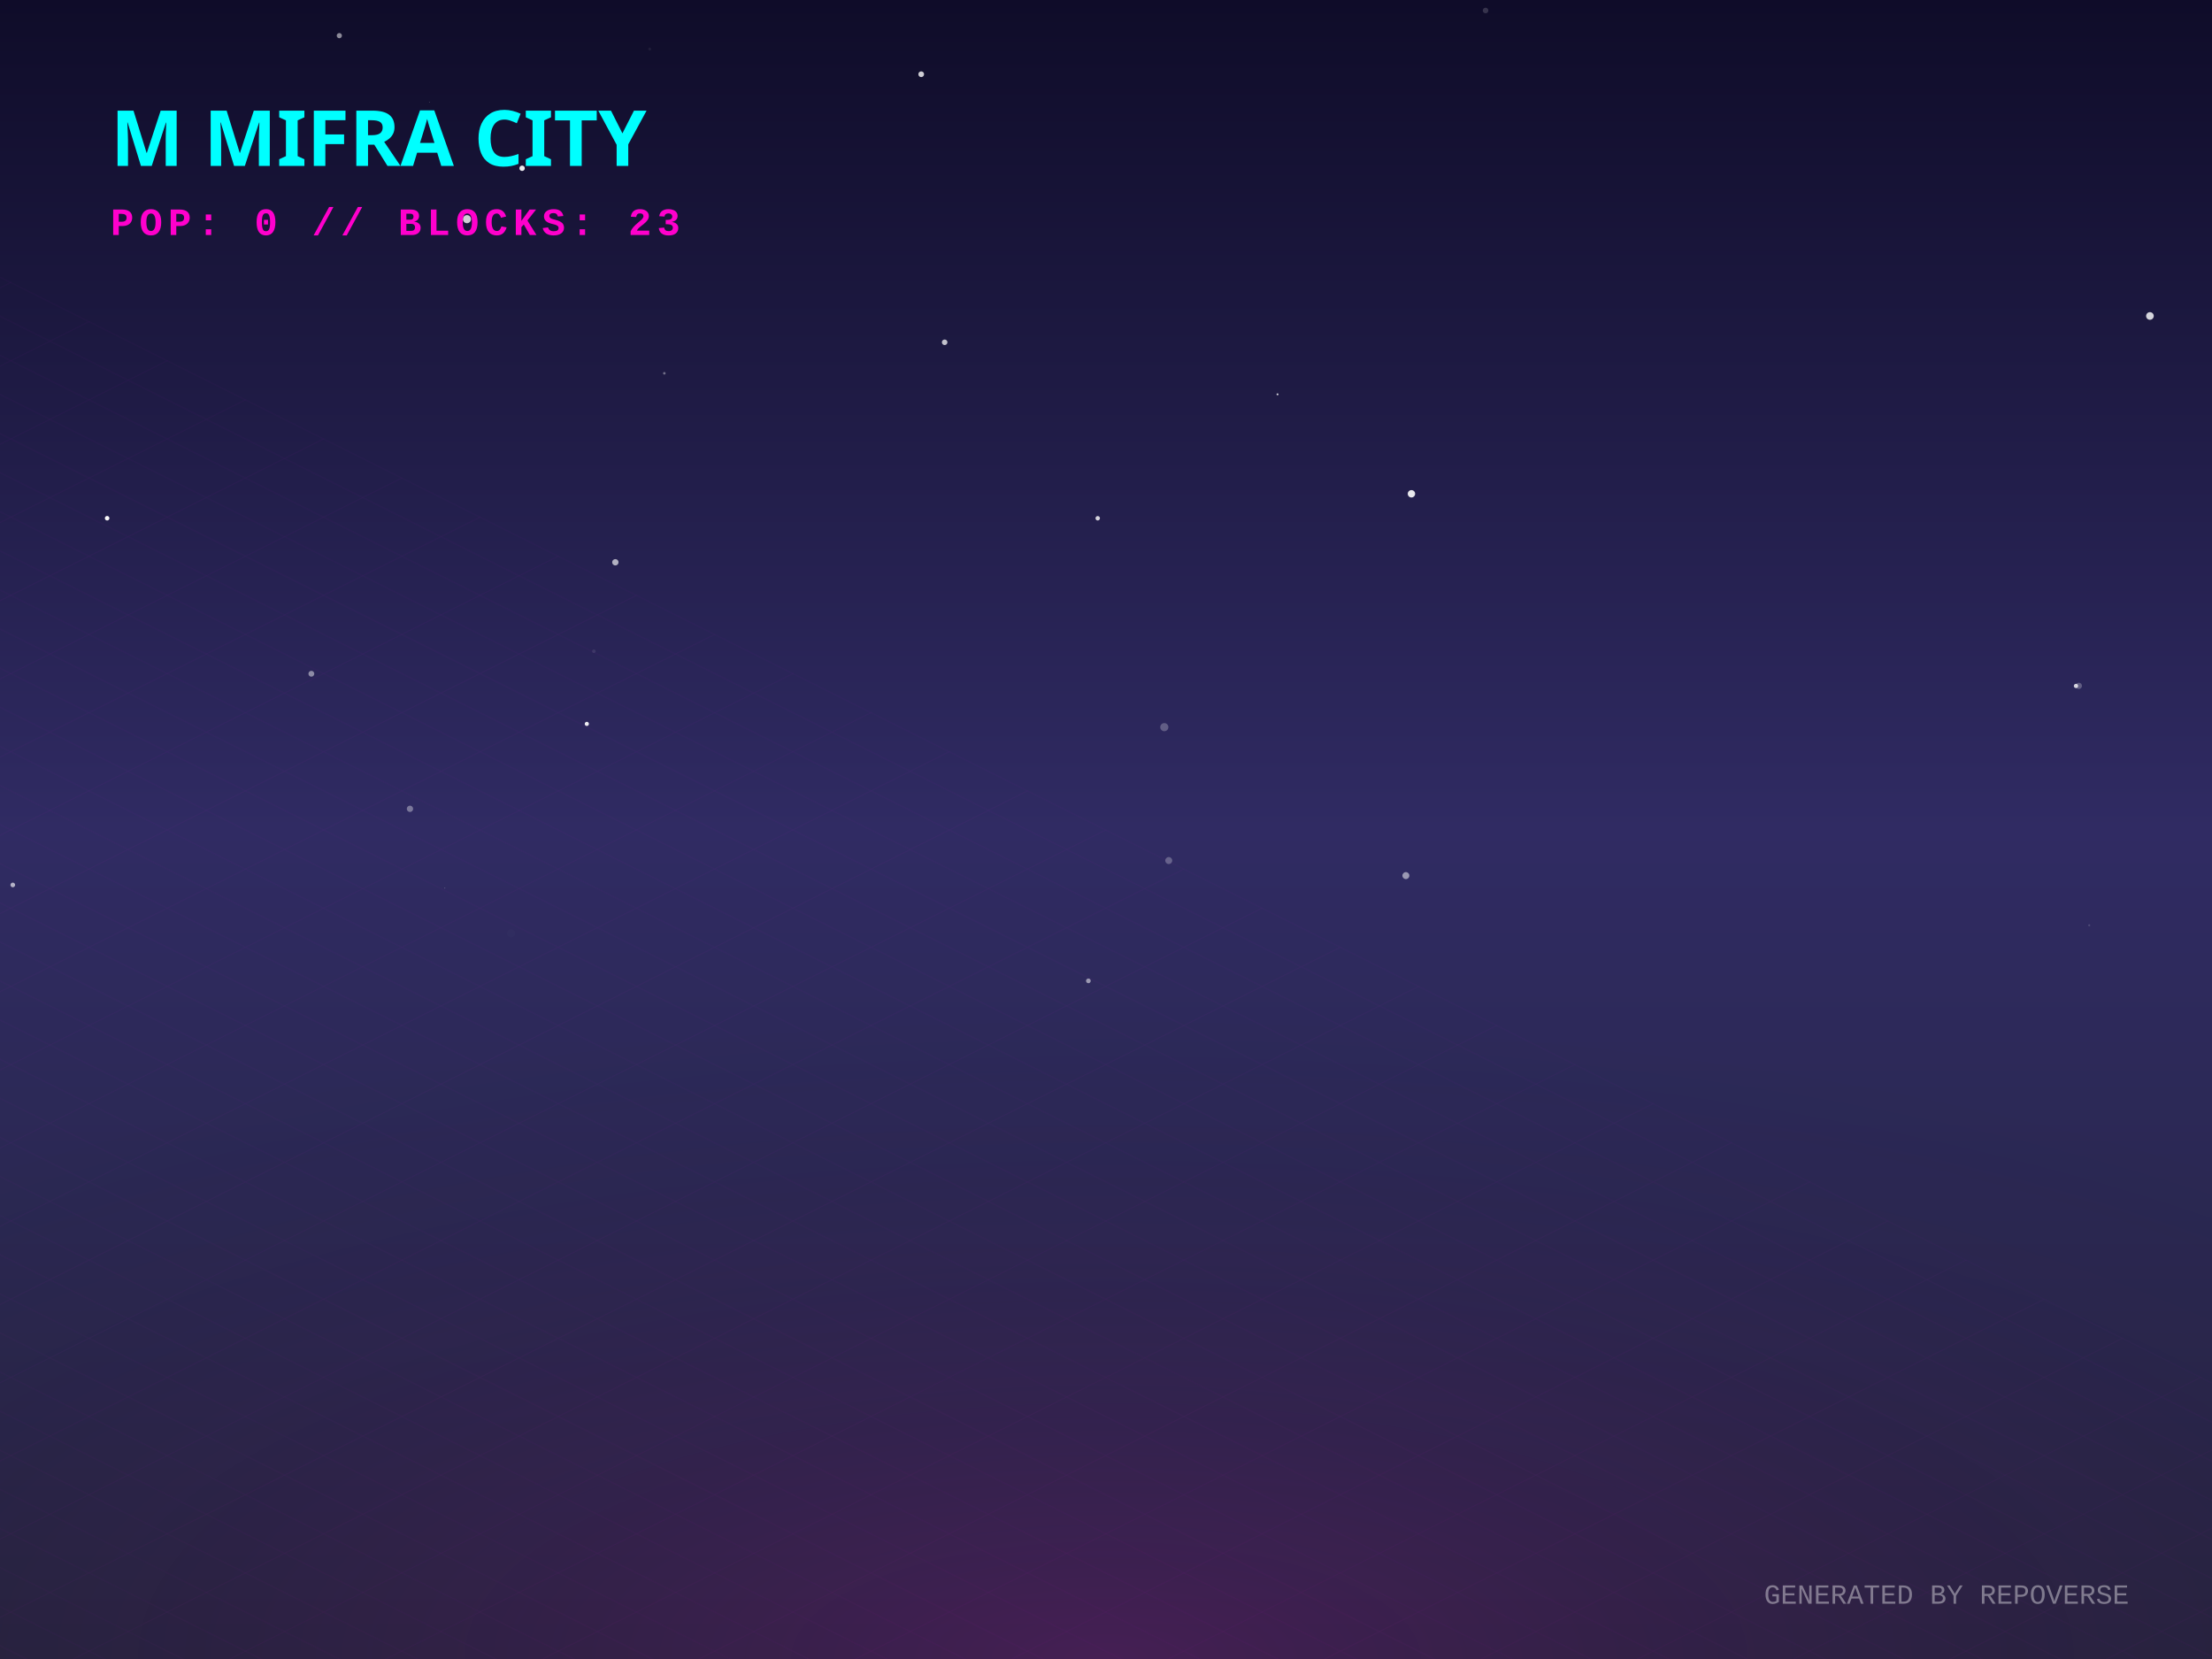
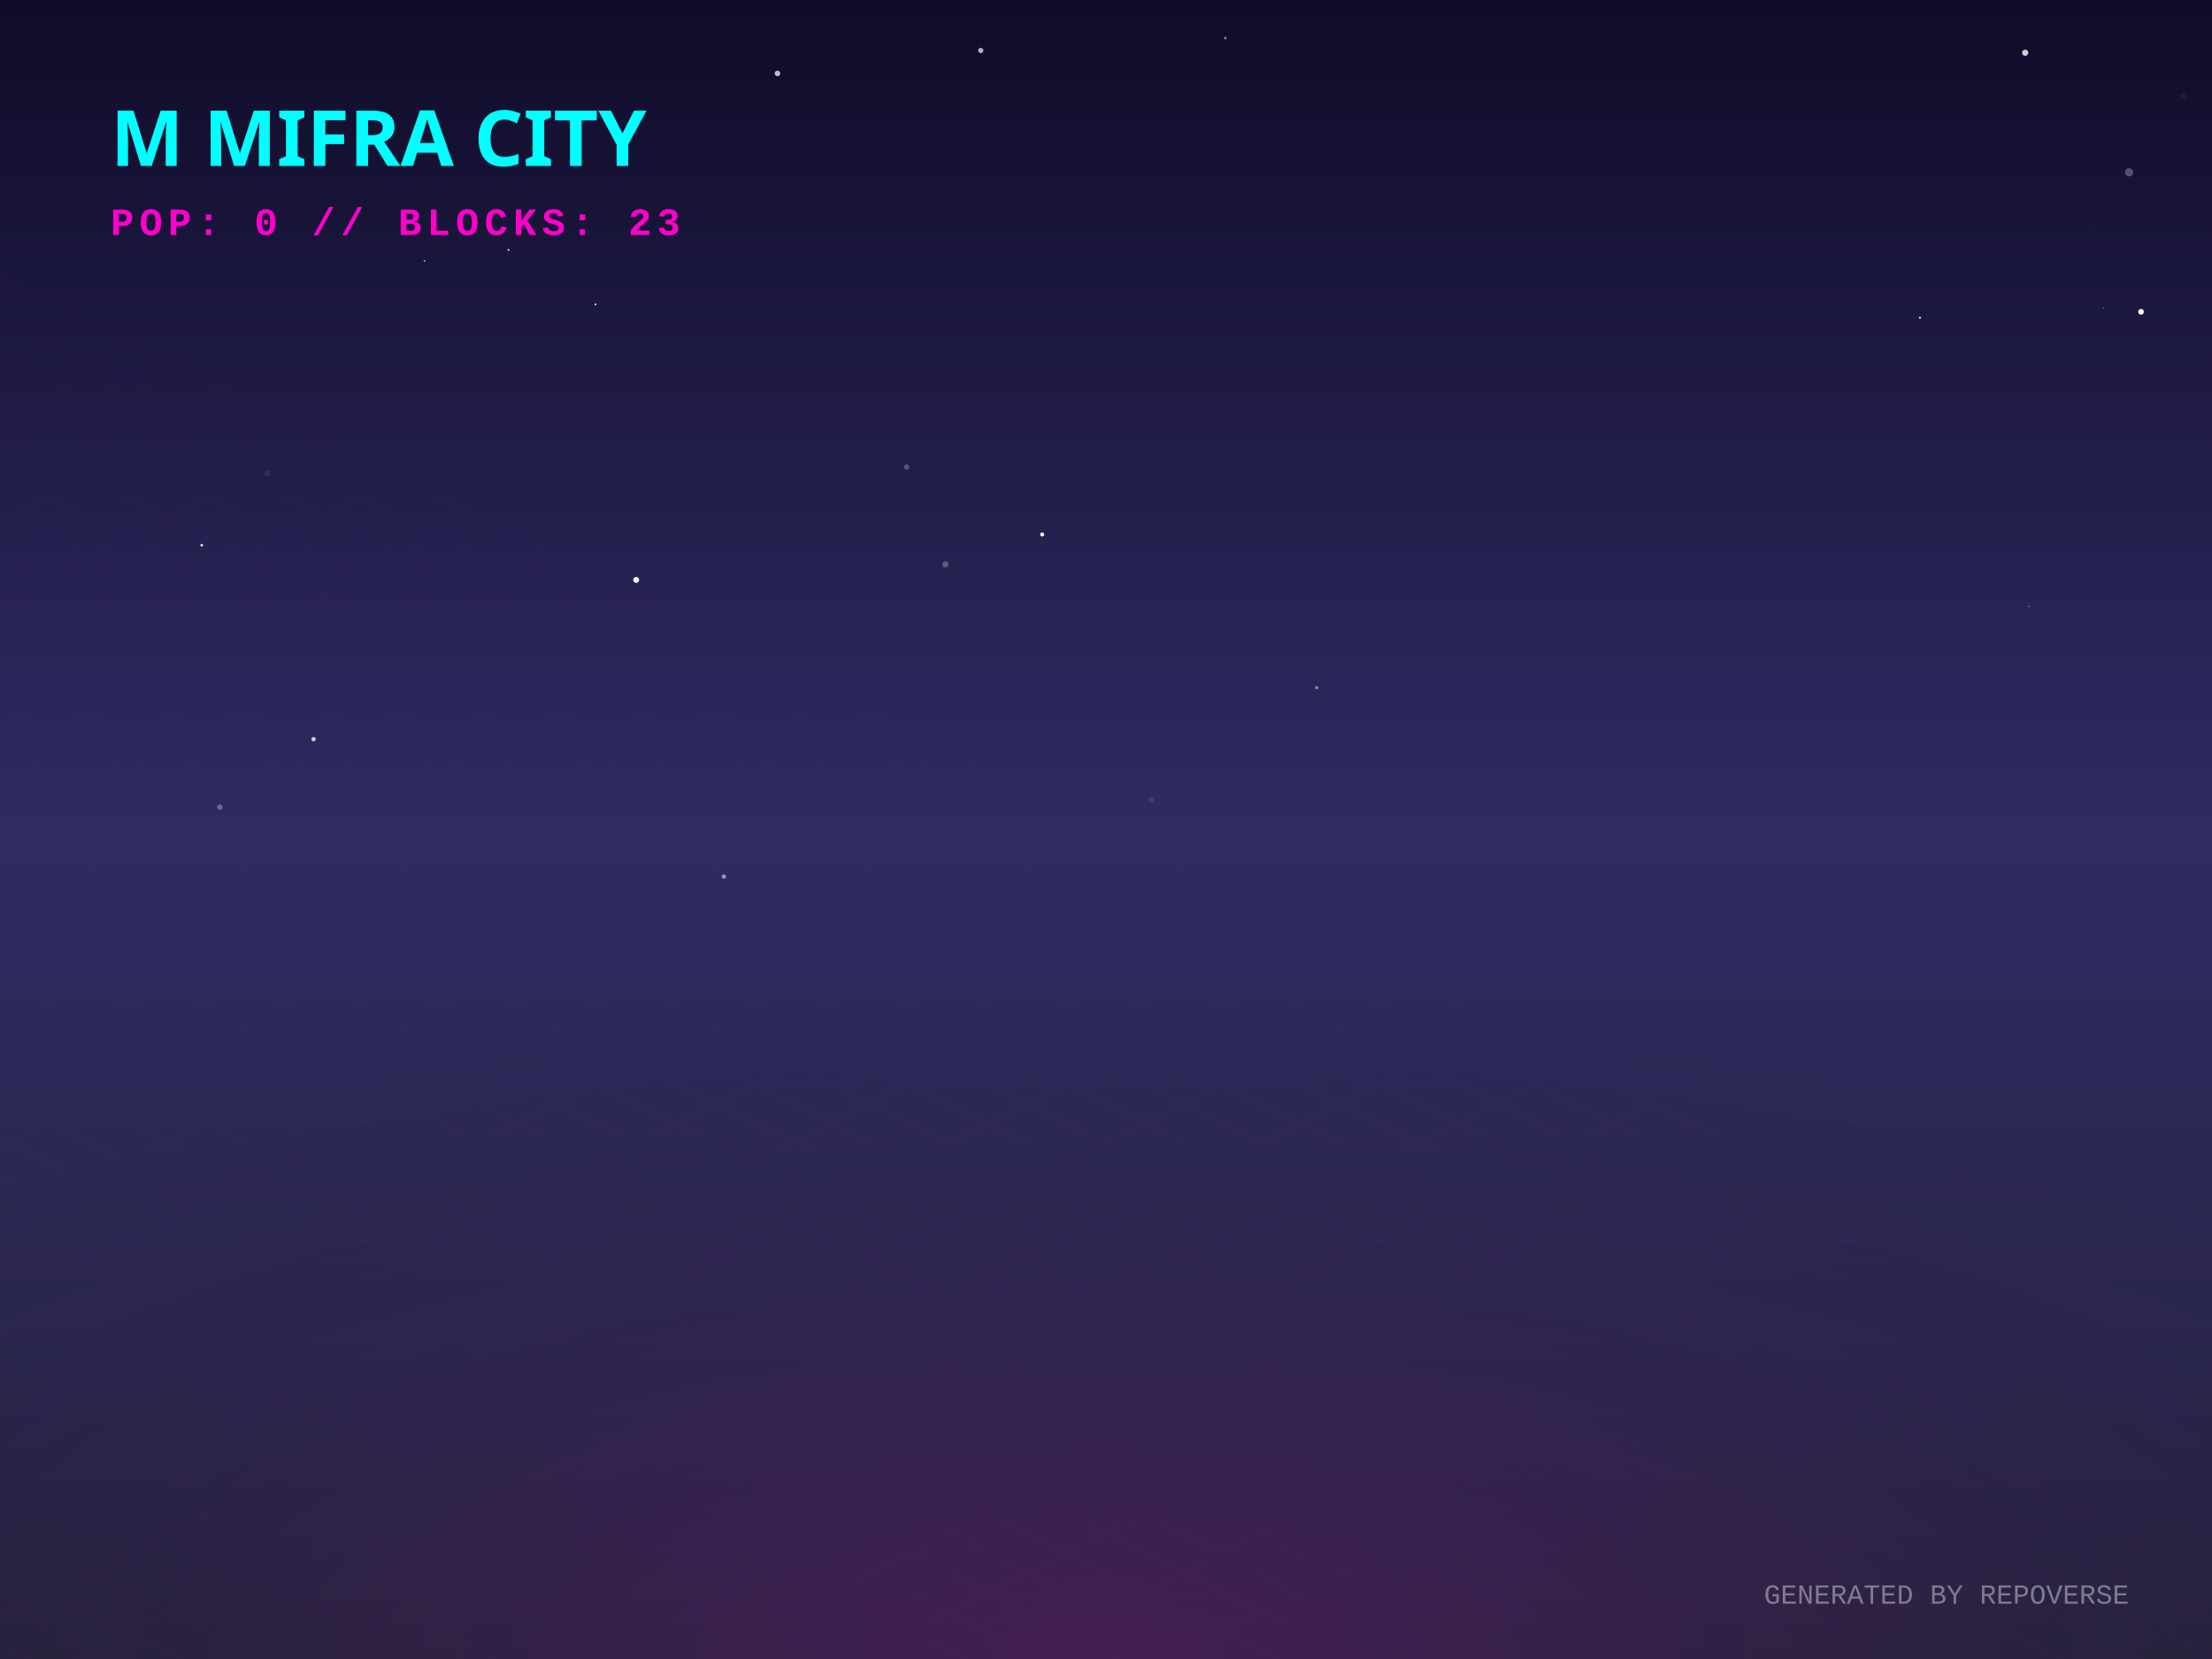
<svg xmlns="http://www.w3.org/2000/svg" width="800" height="600" viewBox="0 0 800 600">
  <defs>
    <linearGradient id="skyGradient" x1="0%" y1="0%" x2="0%" y2="100%">
      <stop offset="0%" stop-color="#0f0c29" />
      <stop offset="50%" stop-color="#302b63" />
      <stop offset="100%" stop-color="#24243e" />
    </linearGradient>
    <pattern id="gridPattern" width="40" height="20" patternUnits="userSpaceOnUse" patternTransform="rotate(0)">
      <path d="M 40 0 L 0 0 0 20" fill="none" stroke="magenta" stroke-width="0.5" opacity="0.2" />
    </pattern>
    <radialGradient id="floorGlow" cx="50%" cy="100%" r="80%">
      <stop offset="0%" stop-color="#ff00cc" stop-opacity="0.15" />
      <stop offset="100%" stop-color="transparent" />
    </radialGradient>
    <linearGradient id="gradLeft-happy" x1="0%" y1="0%" x2="100%" y2="100%">
      <stop offset="0%" stop-color="#FFD700" stop-opacity="0.8" />
      <stop offset="100%" stop-color="#050510" stop-opacity="0.9" />
    </linearGradient>
    <linearGradient id="gradRight-happy" x1="0%" y1="0%" x2="0%" y2="100%">
      <stop offset="0%" stop-color="#FFD700" stop-opacity="0.6" />
      <stop offset="100%" stop-color="#0b0b1a" stop-opacity="0.8" />
    </linearGradient>
    <linearGradient id="gradLeft-focused" x1="0%" y1="0%" x2="100%" y2="100%">
      <stop offset="0%" stop-color="#00FF94" stop-opacity="0.8" />
      <stop offset="100%" stop-color="#050510" stop-opacity="0.9" />
    </linearGradient>
    <linearGradient id="gradRight-focused" x1="0%" y1="0%" x2="0%" y2="100%">
      <stop offset="0%" stop-color="#00FF94" stop-opacity="0.6" />
      <stop offset="100%" stop-color="#0b0b1a" stop-opacity="0.8" />
    </linearGradient>
    <linearGradient id="gradLeft-calm" x1="0%" y1="0%" x2="100%" y2="100%">
      <stop offset="0%" stop-color="#00C2FF" stop-opacity="0.8" />
      <stop offset="100%" stop-color="#050510" stop-opacity="0.9" />
    </linearGradient>
    <linearGradient id="gradRight-calm" x1="0%" y1="0%" x2="0%" y2="100%">
      <stop offset="0%" stop-color="#00C2FF" stop-opacity="0.6" />
      <stop offset="100%" stop-color="#0b0b1a" stop-opacity="0.8" />
    </linearGradient>
    <linearGradient id="gradLeft-stressed" x1="0%" y1="0%" x2="100%" y2="100%">
      <stop offset="0%" stop-color="#FF2A6D" stop-opacity="0.8" />
      <stop offset="100%" stop-color="#050510" stop-opacity="0.9" />
    </linearGradient>
    <linearGradient id="gradRight-stressed" x1="0%" y1="0%" x2="0%" y2="100%">
      <stop offset="0%" stop-color="#FF2A6D" stop-opacity="0.6" />
      <stop offset="100%" stop-color="#0b0b1a" stop-opacity="0.8" />
    </linearGradient>
    <linearGradient id="gradLeft-energetic" x1="0%" y1="0%" x2="100%" y2="100%">
      <stop offset="0%" stop-color="#D300C5" stop-opacity="0.8" />
      <stop offset="100%" stop-color="#050510" stop-opacity="0.9" />
    </linearGradient>
    <linearGradient id="gradRight-energetic" x1="0%" y1="0%" x2="0%" y2="100%">
      <stop offset="0%" stop-color="#D300C5" stop-opacity="0.6" />
      <stop offset="100%" stop-color="#0b0b1a" stop-opacity="0.8" />
    </linearGradient>
  </defs>
  <rect width="100%" height="100%" fill="url(#skyGradient)" />
-   <circle cx="188.823" cy="60.858" r="0.979" fill="white" opacity="0.917" />
-   <circle cx="168.887" cy="79.26" r="1.47" fill="white" opacity="0.79" />
-   <circle cx="508.454" cy="316.676" r="1.262" fill="white" opacity="0.519" />
-   <circle cx="751.832" cy="248.057" r="1.141" fill="white" opacity="0.255" />
-   <circle cx="222.551" cy="203.358" r="1.152" fill="white" opacity="0.646" />
-   <circle cx="234.984" cy="17.742" r="0.529" fill="white" opacity="0.061" />
-   <circle cx="148.271" cy="292.52" r="1.146" fill="white" opacity="0.366" />
-   <circle cx="393.63" cy="354.741" r="0.853" fill="white" opacity="0.523" />
-   <circle cx="537.277" cy="3.802" r="1.008" fill="white" opacity="0.163" />
-   <circle cx="160.901" cy="321.217" r="0.109" fill="white" opacity="0.679" />
-   <circle cx="122.722" cy="12.892" r="0.94" fill="white" opacity="0.519" />
-   <circle cx="184.85" cy="337.525" r="1.465" fill="white" opacity="0.014" />
-   <circle cx="462.03" cy="142.615" r="0.345" fill="white" opacity="0.81" />
-   <circle cx="212.229" cy="261.807" r="0.754" fill="white" opacity="0.919" />
-   <circle cx="341.648" cy="123.793" r="1.006" fill="white" opacity="0.733" />
-   <circle cx="214.792" cy="235.516" r="0.635" fill="white" opacity="0.091" />
-   <circle cx="240.267" cy="135.011" r="0.464" fill="white" opacity="0.372" />
-   <circle cx="38.747" cy="187.423" r="0.822" fill="white" opacity="0.97" />
-   <circle cx="333.168" cy="26.849" r="1.038" fill="white" opacity="0.791" />
-   <circle cx="397.006" cy="187.436" r="0.805" fill="white" opacity="0.806" />
-   <circle cx="421.089" cy="262.987" r="1.472" fill="white" opacity="0.25" />
-   <circle cx="750.803" cy="248.086" r="0.777" fill="white" opacity="0.781" />
-   <circle cx="777.551" cy="114.278" r="1.385" fill="white" opacity="0.812" />
-   <circle cx="112.605" cy="243.674" r="1.056" fill="white" opacity="0.466" />
-   <circle cx="510.468" cy="178.588" r="1.337" fill="white" opacity="0.9" />
-   <circle cx="192.359" cy="93.706" r="0.025" fill="white" opacity="0.088" />
-   <circle cx="755.596" cy="334.638" r="0.362" fill="white" opacity="0.164" />
-   <circle cx="155.309" cy="36.973" r="0.152" fill="white" opacity="0.26" />
-   <circle cx="4.626" cy="320.049" r="0.842" fill="white" opacity="0.641" />
-   <circle cx="422.694" cy="311.228" r="1.263" fill="white" opacity="0.262" />
+   <circle cx="416.374" cy="289.199" r="0.989" fill="white" opacity="0.092" />
+   <circle cx="49.916" cy="289.55" r="0.212" fill="white" opacity="0.008" />
+   <circle cx="183.9" cy="90.378" r="0.362" fill="white" opacity="0.795" />
+   <circle cx="261.803" cy="317.029" r="0.797" fill="white" opacity="0.506" />
+   <circle cx="79.517" cy="291.907" r="0.978" fill="white" opacity="0.305" />
+   <circle cx="756.862" cy="82.126" r="0.738" fill="white" opacity="0.012" />
+   <circle cx="476.194" cy="248.72" r="0.582" fill="white" opacity="0.467" />
+   <circle cx="770.011" cy="62.314" r="1.477" fill="white" opacity="0.264" />
+   <circle cx="354.709" cy="18.263" r="0.943" fill="white" opacity="0.682" />
+   <circle cx="694.384" cy="114.902" r="0.379" fill="white" opacity="0.854" />
+   <circle cx="281.181" cy="26.553" r="1.008" fill="white" opacity="0.729" />
+   <circle cx="113.416" cy="267.331" r="0.797" fill="white" opacity="0.769" />
+   <circle cx="24.871" cy="321.787" r="0.119" fill="white" opacity="0.447" />
+   <circle cx="760.821" cy="111.432" r="0.172" fill="white" opacity="0.692" />
+   <circle cx="774.337" cy="112.77" r="1.034" fill="white" opacity="0.992" />
+   <circle cx="215.374" cy="110.098" r="0.367" fill="white" opacity="0.763" />
+   <circle cx="96.734" cy="171.143" r="1.138" fill="white" opacity="0.065" />
+   <circle cx="376.915" cy="193.305" r="0.735" fill="white" opacity="0.985" />
+   <circle cx="327.884" cy="168.943" r="0.978" fill="white" opacity="0.24" />
+   <circle cx="153.531" cy="94.358" r="0.324" fill="white" opacity="0.618" />
+   <circle cx="733.775" cy="219.344" r="0.203" fill="white" opacity="0.73" />
+   <circle cx="72.959" cy="197.192" r="0.482" fill="white" opacity="0.894" />
+   <circle cx="230.081" cy="209.729" r="1.084" fill="white" opacity="0.944" />
+   <circle cx="222.995" cy="17.966" r="0.096" fill="white" opacity="0.751" />
+   <circle cx="341.927" cy="204.105" r="1.117" fill="white" opacity="0.269" />
+   <circle cx="690.806" cy="57.058" r="0.088" fill="white" opacity="0.914" />
+   <circle cx="789.706" cy="34.695" r="1.047" fill="white" opacity="0.052" />
+   <circle cx="700.968" cy="272.281" r="0.034" fill="white" opacity="0.723" />
+   <circle cx="443.14" cy="13.758" r="0.489" fill="white" opacity="0.454" />
+   <circle cx="732.448" cy="19.068" r="1.126" fill="white" opacity="0.795" />
  <g transform="translate(0, 300) scale(1, 0.5)">
    <rect x="-800" y="0" width="2400" height="1200" fill="url(#gridPattern)" opacity="0.3" transform="rotate(45, 400, 0)" />
  </g>
  <rect x="0" y="300" width="800" height="300" fill="url(#floorGlow)" />
  <g transform="translate(40, 60)">
    <text fill="cyan" font-family="Verdana, sans-serif" font-size="28" font-weight="900" style="text-shadow: 0 0 10px cyan;">M MIFRA CITY</text>
    <text y="25" fill="#ff00cc" font-family="Courier New, monospace" font-size="14" font-weight="bold" letter-spacing="2">POP: 0 // BLOCKS: 23</text>
  </g>
  <g transform="translate(0, 50)">
    <a href="https://github.com/M-Mifra/repo-verse" target="_blank">
      <g class="building" opacity="0">
        <animate attributeName="opacity" values="0;1" dur="0.8s" begin="0s" fill="freeze" />
        <ellipse cx="400" cy="292.833" rx="22.5" ry="12" fill="black" opacity="0.4" blur="2" />
        <path d="M 385 272.833 l 0 20 l 15 7.5 l 0 -20 z" fill="url(#gradLeft-focused)" stroke="none" />
        <path d="M 415 272.833 l 0 20 l -15 7.5 l 0 -20 z" fill="url(#gradRight-focused)" stroke="none" />
        <path d="M 400 265.333 l 15 7.5 l -15 7.5 l -15 -7.5 z" fill="#E0FFF1" fill-opacity="0.9" stroke="none" />
        <path d="M 385 272.833 l 0 20 l 15 7.5 l 0 -20 z" fill="none" stroke="#00FF94" stroke-width="0.5" opacity="0.5" />
        <path d="M 415 272.833 l 0 20 l -15 7.5 l 0 -20 z" fill="none" stroke="#00FF94" stroke-width="0.5" opacity="0.5" />
      </g>
    </a>
    <a href="https://github.com/M-Mifra/my-password-checker" target="_blank">
      <g class="building" opacity="0">
        <animate attributeName="opacity" values="0;1" dur="0.8s" begin="0.05s" fill="freeze" />
        <ellipse cx="424" cy="301.256" rx="11.768" ry="6.276" fill="black" opacity="0.4" blur="2" />
        <path d="M 416.155 281.256 l 0 20 l 7.845 3.923 l 0 -20 z" fill="url(#gradLeft-calm)" stroke="none" />
        <path d="M 431.845 281.256 l 0 20 l -7.845 3.923 l 0 -20 z" fill="url(#gradRight-calm)" stroke="none" />
        <path d="M 424 277.333 l 7.845 3.923 l -7.845 3.923 l -7.845 -3.923 z" fill="#D1F4FF" fill-opacity="0.9" stroke="none" />
        <path d="M 416.155 281.256 l 0 20 l 7.845 3.923 l 0 -20 z" fill="none" stroke="#00C2FF" stroke-width="0.5" opacity="0.5" />
        <path d="M 431.845 281.256 l 0 20 l -7.845 3.923 l 0 -20 z" fill="none" stroke="#00C2FF" stroke-width="0.5" opacity="0.5" />
      </g>
    </a>
    <a href="https://github.com/M-Mifra/M-Mifra" target="_blank">
      <g class="building" opacity="0">
        <animate attributeName="opacity" values="0;1" dur="0.8s" begin="0.1s" fill="freeze" />
        <ellipse cx="376" cy="301.136" rx="11.408" ry="6.084" fill="black" opacity="0.4" blur="2" />
        <path d="M 368.395 281.136 l 0 20 l 7.605 3.803 l 0 -20 z" fill="url(#gradLeft-energetic)" stroke="none" />
        <path d="M 383.605 281.136 l 0 20 l -7.605 3.803 l 0 -20 z" fill="url(#gradRight-energetic)" stroke="none" />
        <path d="M 376 277.333 l 7.605 3.803 l -7.605 3.803 l -7.605 -3.803 z" fill="#FAD7FA" fill-opacity="0.9" stroke="none" />
        <path d="M 368.395 281.136 l 0 20 l 7.605 3.803 l 0 -20 z" fill="none" stroke="#D300C5" stroke-width="0.5" opacity="0.5" />
        <path d="M 383.605 281.136 l 0 20 l -7.605 3.803 l 0 -20 z" fill="none" stroke="#D300C5" stroke-width="0.5" opacity="0.5" />
      </g>
    </a>
    <a href="https://github.com/M-Mifra/Arcane-AI-agent-" target="_blank">
      <g class="building" opacity="0">
        <animate attributeName="opacity" values="0;1" dur="0.8s" begin="0.15s" fill="freeze" />
        <ellipse cx="448" cy="313.083" rx="11.25" ry="6" fill="black" opacity="0.4" blur="2" />
        <path d="M 440.5 293.083 l 0 20 l 7.5 3.75 l 0 -20 z" fill="url(#gradLeft-energetic)" stroke="none" />
        <path d="M 455.5 293.083 l 0 20 l -7.5 3.75 l 0 -20 z" fill="url(#gradRight-energetic)" stroke="none" />
        <path d="M 448 289.333 l 7.5 3.75 l -7.5 3.75 l -7.5 -3.75 z" fill="#FAD7FA" fill-opacity="0.9" stroke="none" />
        <path d="M 440.5 293.083 l 0 20 l 7.5 3.75 l 0 -20 z" fill="none" stroke="#D300C5" stroke-width="0.5" opacity="0.5" />
        <path d="M 455.5 293.083 l 0 20 l -7.5 3.75 l 0 -20 z" fill="none" stroke="#D300C5" stroke-width="0.5" opacity="0.5" />
      </g>
    </a>
    <a href="https://github.com/M-Mifra/andropedia-weekly-chronicle" target="_blank">
      <g class="building" opacity="0">
        <animate attributeName="opacity" values="0;1" dur="0.8s" begin="0.2s" fill="freeze" />
        <ellipse cx="400" cy="315.971" rx="19.913" ry="10.62" fill="black" opacity="0.4" blur="2" />
        <path d="M 386.725 295.971 l 0 20 l 13.275 6.638 l 0 -20 z" fill="url(#gradLeft-focused)" stroke="none" />
        <path d="M 413.275 295.971 l 0 20 l -13.275 6.638 l 0 -20 z" fill="url(#gradRight-focused)" stroke="none" />
        <path d="M 400 289.333 l 13.275 6.638 l -13.275 6.638 l -13.275 -6.638 z" fill="#E0FFF1" fill-opacity="0.9" stroke="none" />
        <path d="M 386.725 295.971 l 0 20 l 13.275 6.638 l 0 -20 z" fill="none" stroke="#00FF94" stroke-width="0.5" opacity="0.5" />
        <path d="M 413.275 295.971 l 0 20 l -13.275 6.638 l 0 -20 z" fill="none" stroke="#00FF94" stroke-width="0.5" opacity="0.5" />
      </g>
    </a>
    <a href="https://github.com/M-Mifra/TickTock" target="_blank">
      <g class="building" opacity="0">
        <animate attributeName="opacity" values="0;1" dur="0.8s" begin="0.25s" fill="freeze" />
        <ellipse cx="352" cy="313.863" rx="13.59" ry="7.248" fill="black" opacity="0.4" blur="2" />
        <path d="M 342.94 293.863 l 0 20 l 9.06 4.53 l 0 -20 z" fill="url(#gradLeft-calm)" stroke="none" />
        <path d="M 361.06 293.863 l 0 20 l -9.06 4.53 l 0 -20 z" fill="url(#gradRight-calm)" stroke="none" />
        <path d="M 352 289.333 l 9.06 4.53 l -9.06 4.53 l -9.06 -4.53 z" fill="#D1F4FF" fill-opacity="0.9" stroke="none" />
        <path d="M 342.94 293.863 l 0 20 l 9.06 4.53 l 0 -20 z" fill="none" stroke="#00C2FF" stroke-width="0.5" opacity="0.5" />
        <path d="M 361.06 293.863 l 0 20 l -9.06 4.53 l 0 -20 z" fill="none" stroke="#00C2FF" stroke-width="0.5" opacity="0.5" />
      </g>
    </a>
    <a href="https://github.com/M-Mifra/YieldSweep" target="_blank">
      <g class="building" opacity="0">
        <animate attributeName="opacity" values="0;1" dur="0.8s" begin="0.3s" fill="freeze" />
        <ellipse cx="472" cy="326.096" rx="14.288" ry="7.62" fill="black" opacity="0.4" blur="2" />
        <path d="M 462.475 306.096 l 0 20 l 9.525 4.763 l 0 -20 z" fill="url(#gradLeft-focused)" stroke="none" />
        <path d="M 481.525 306.096 l 0 20 l -9.525 4.763 l 0 -20 z" fill="url(#gradRight-focused)" stroke="none" />
        <path d="M 472 301.333 l 9.525 4.763 l -9.525 4.763 l -9.525 -4.763 z" fill="#E0FFF1" fill-opacity="0.9" stroke="none" />
        <path d="M 462.475 306.096 l 0 20 l 9.525 4.763 l 0 -20 z" fill="none" stroke="#00FF94" stroke-width="0.5" opacity="0.5" />
        <path d="M 481.525 306.096 l 0 20 l -9.525 4.763 l 0 -20 z" fill="none" stroke="#00FF94" stroke-width="0.5" opacity="0.5" />
      </g>
    </a>
    <a href="https://github.com/M-Mifra/andropedia-cinematic-weave" target="_blank">
      <g class="building" opacity="0">
        <animate attributeName="opacity" values="0;1" dur="0.8s" begin="0.35s" fill="freeze" />
        <ellipse cx="424" cy="326.643" rx="15.93" ry="8.496" fill="black" opacity="0.4" blur="2" />
        <path d="M 413.38 306.643 l 0 20 l 10.62 5.31 l 0 -20 z" fill="url(#gradLeft-focused)" stroke="none" />
        <path d="M 434.62 306.643 l 0 20 l -10.62 5.31 l 0 -20 z" fill="url(#gradRight-focused)" stroke="none" />
        <path d="M 424 301.333 l 10.62 5.31 l -10.62 5.31 l -10.62 -5.31 z" fill="#E0FFF1" fill-opacity="0.9" stroke="none" />
        <path d="M 413.38 306.643 l 0 20 l 10.62 5.31 l 0 -20 z" fill="none" stroke="#00FF94" stroke-width="0.5" opacity="0.5" />
        <path d="M 434.62 306.643 l 0 20 l -10.62 5.31 l 0 -20 z" fill="none" stroke="#00FF94" stroke-width="0.5" opacity="0.5" />
      </g>
    </a>
    <a href="https://github.com/M-Mifra/athenafit-readiness" target="_blank">
      <g class="building" opacity="0">
        <animate attributeName="opacity" values="0;1" dur="0.8s" begin="0.4s" fill="freeze" />
        <ellipse cx="376" cy="326.651" rx="15.953" ry="8.508" fill="black" opacity="0.4" blur="2" />
        <path d="M 365.365 306.651 l 0 20 l 10.635 5.317 l 0 -20 z" fill="url(#gradLeft-focused)" stroke="none" />
        <path d="M 386.635 306.651 l 0 20 l -10.635 5.317 l 0 -20 z" fill="url(#gradRight-focused)" stroke="none" />
        <path d="M 376 301.333 l 10.635 5.317 l -10.635 5.317 l -10.635 -5.317 z" fill="#E0FFF1" fill-opacity="0.9" stroke="none" />
        <path d="M 365.365 306.651 l 0 20 l 10.635 5.317 l 0 -20 z" fill="none" stroke="#00FF94" stroke-width="0.5" opacity="0.5" />
        <path d="M 386.635 306.651 l 0 20 l -10.635 5.317 l 0 -20 z" fill="none" stroke="#00FF94" stroke-width="0.5" opacity="0.5" />
      </g>
    </a>
    <a href="https://github.com/M-Mifra/BallotBox" target="_blank">
      <g class="building" opacity="0">
        <animate attributeName="opacity" values="0;1" dur="0.8s" begin="0.45s" fill="freeze" />
        <ellipse cx="448" cy="337.863" rx="13.59" ry="7.248" fill="black" opacity="0.4" blur="2" />
        <path d="M 438.94 317.863 l 0 20 l 9.06 4.53 l 0 -20 z" fill="url(#gradLeft-calm)" stroke="none" />
        <path d="M 457.06 317.863 l 0 20 l -9.06 4.53 l 0 -20 z" fill="url(#gradRight-calm)" stroke="none" />
        <path d="M 448 313.333 l 9.06 4.53 l -9.06 4.53 l -9.06 -4.53 z" fill="#D1F4FF" fill-opacity="0.9" stroke="none" />
        <path d="M 438.94 317.863 l 0 20 l 9.06 4.53 l 0 -20 z" fill="none" stroke="#00C2FF" stroke-width="0.5" opacity="0.5" />
        <path d="M 457.06 317.863 l 0 20 l -9.06 4.53 l 0 -20 z" fill="none" stroke="#00C2FF" stroke-width="0.5" opacity="0.5" />
      </g>
    </a>
  </g>
  <text x="770" y="580" text-anchor="end" fill="rgba(255,255,255,0.4)" font-family="Courier New" font-size="10">GENERATED BY REPOVERSE</text>
</svg>
